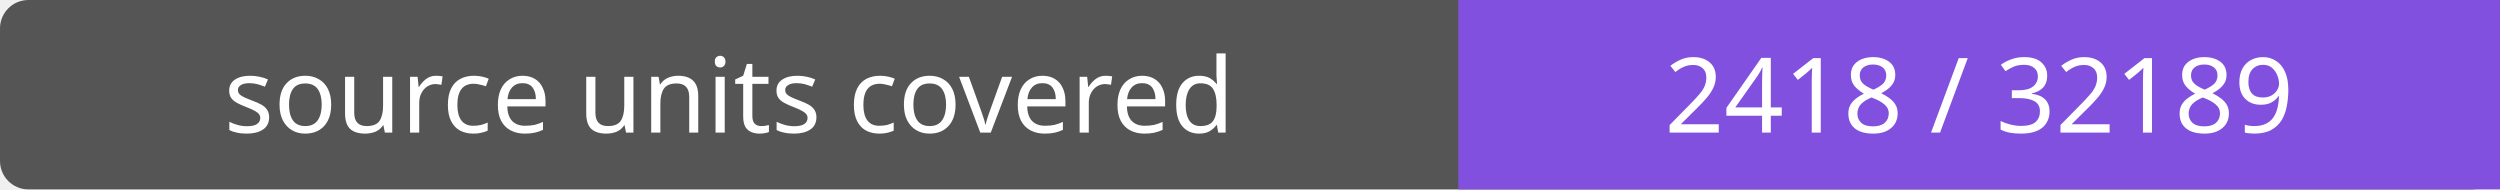
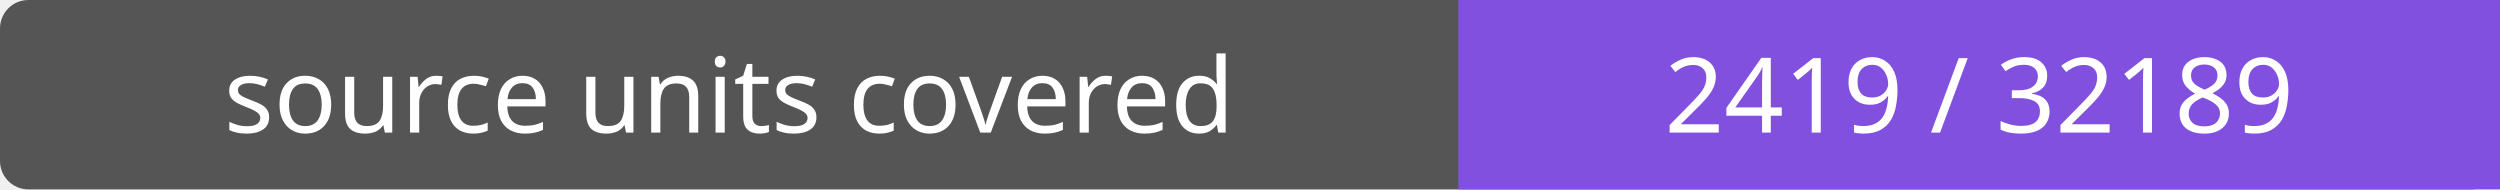
- <svg xmlns="http://www.w3.org/2000/svg" width="264" height="20" role="img" aria-label="source units covered: 2418 / 32189">
+ <svg xmlns="http://www.w3.org/2000/svg" width="264" height="20" role="img" aria-label="source units covered: 2419 / 32189">
  <rect width="264" height="20" rx="3" fill="#555" />
  <path fill="#8250df" d="M154 0h110v20H154z" />
  <g fill="#fff" text-anchor="middle" font-family="Verdana,sans-serif" font-size="11">
    <text x="77.0" y="14">source units covered</text>
-     <text x="209.0" y="14">2418 / 32189</text>
+     <text x="209.0" y="14">2419 / 32189</text>
  </g>
</svg>
